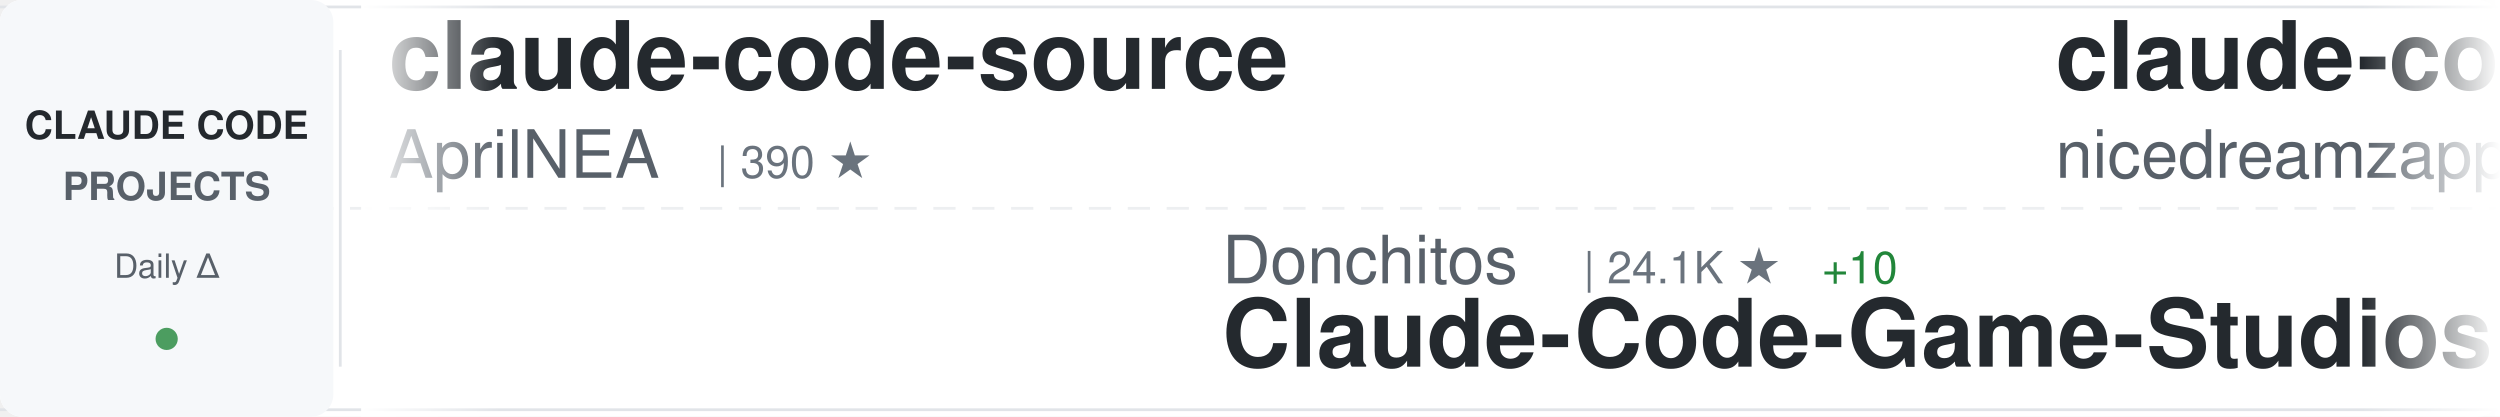
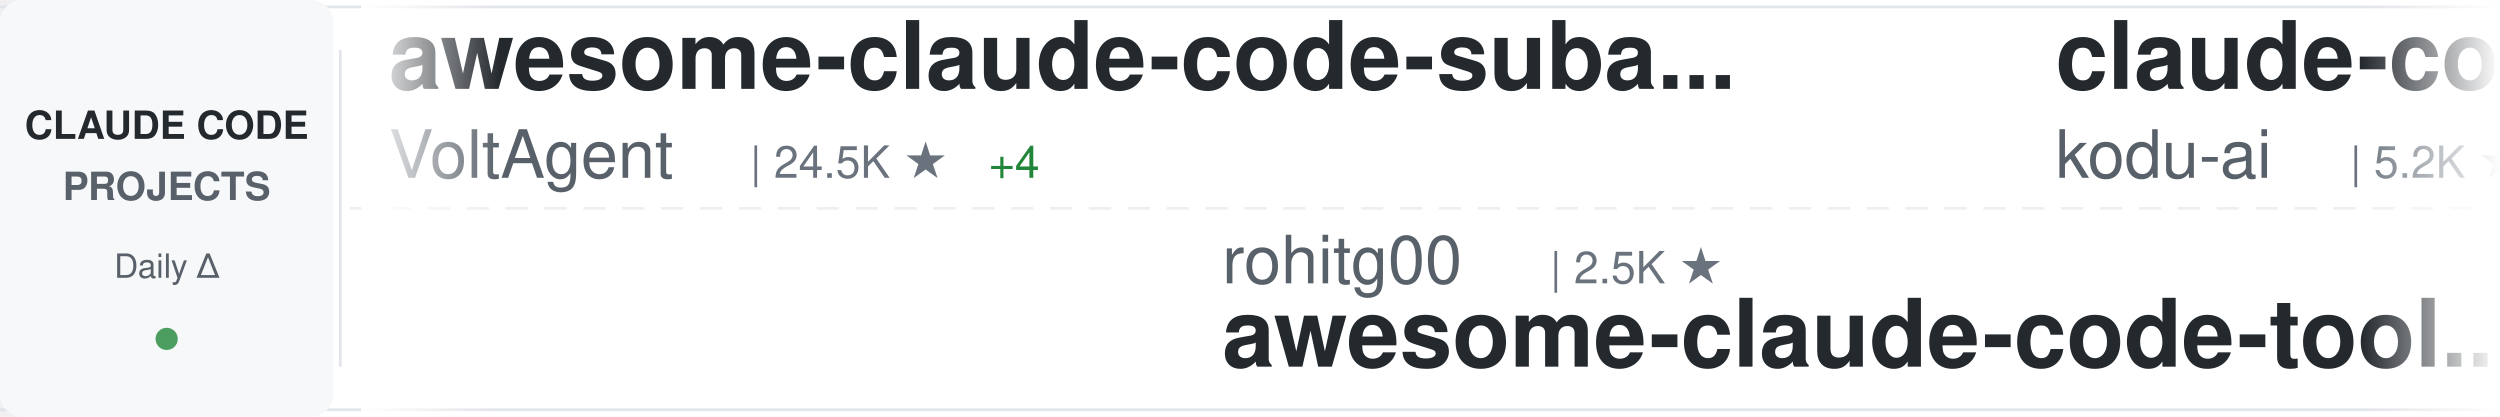
<svg xmlns="http://www.w3.org/2000/svg" width="900" height="150">
  <defs>
    <linearGradient id="awesomeLeftFade" x1="0%" y1="0%" x2="100%" y2="0%">
      <stop offset="0%" style="stop-color:#ffffff;stop-opacity:1" />
      <stop offset="100%" style="stop-color:#ffffff;stop-opacity:0" />
    </linearGradient>
    <linearGradient id="awesomeRightFade" x1="0%" y1="0%" x2="100%" y2="0%">
      <stop offset="0%" style="stop-color:#ffffff;stop-opacity:0" />
      <stop offset="100%" style="stop-color:#ffffff;stop-opacity:1" />
    </linearGradient>
  </defs>
  <rect width="900" height="150" fill="#ffffff" rx="8" />
  <rect x="0" y="2" width="900" height="1" fill="#e1e4e8" />
  <rect x="0" y="147" width="900" height="1" fill="#e1e4e8" />
  <line x1="0" y1="75" x2="900" y2="75" stroke="#e1e4e8" stroke-width="1" stroke-dasharray="8 6" opacity="0.6" />
  <rect x="0" y="0" width="120" height="150" fill="#f6f8fa" rx="8" />
  <text x="60" y="50" font-family="-apple-system, BlinkMacSystemFont, 'Segoe UI', Helvetica, Arial, sans-serif" font-size="14" font-weight="600" fill="#24292e" text-anchor="middle">CLAUDE CODE</text>
  <text x="60" y="72" font-family="-apple-system, BlinkMacSystemFont, 'Segoe UI', Helvetica, Arial, sans-serif" font-size="14" font-weight="600" fill="#586069" text-anchor="middle">PROJECTS</text>
  <text x="60" y="100" font-family="-apple-system, BlinkMacSystemFont, 'Segoe UI', Helvetica, Arial, sans-serif" font-size="12" font-weight="500" fill="#586069" text-anchor="middle">Daily Δ</text>
  <circle cx="60" cy="122" r="4" fill="#22863a" opacity="0.8" />
  <rect x="122" y="18" width="1" height="114" fill="#e1e4e8" />
  <clipPath id="awesomeTickerClip">
    <rect x="130" y="0" width="770" height="150" />
  </clipPath>
  <g clip-path="url(#awesomeTickerClip)">
    <g id="awesomeTickerItems">
      <animateTransform attributeName="transform" attributeType="XML" type="translate" from="0 0" to="-3000 0" dur="54s" repeatCount="indefinite" />
      <g transform="translate(0, 0)">
-         <text x="140" y="32" font-family="-apple-system, BlinkMacSystemFont, 'Segoe UI', Helvetica, Arial, sans-serif" font-size="34" font-weight="600" fill="#24292e">claude-code-source</text>
-         <text x="140" y="64" font-family="-apple-system, BlinkMacSystemFont, 'Segoe UI', Helvetica, Arial, sans-serif" font-size="24" font-weight="400" fill="#586069">AprilNEA</text>
-         <text x="258" y="64" font-family="-apple-system, BlinkMacSystemFont, 'Segoe UI', Helvetica, Arial, sans-serif" font-size="16" font-weight="500" fill="#6a737d">| 390 ★</text>
+         <text x="140" y="32" font-family="-apple-system, BlinkMacSystemFont, 'Segoe UI', Helvetica, Arial, sans-serif" font-size="34" font-weight="600" fill="#24292e">awesome-claude-code-suba...</text>
+         <text x="140" y="64" font-family="-apple-system, BlinkMacSystemFont, 'Segoe UI', Helvetica, Arial, sans-serif" font-size="24" font-weight="400" fill="#586069">VoltAgent</text>
+         <text x="270" y="64" font-family="-apple-system, BlinkMacSystemFont, 'Segoe UI', Helvetica, Arial, sans-serif" font-size="16" font-weight="500" fill="#6a737d">| 24.5K ★</text>
+         <text x="356" y="64" font-family="-apple-system, BlinkMacSystemFont, 'Segoe UI', Helvetica, Arial, sans-serif" font-size="16" font-weight="500" fill="#22863a"> +4</text>
      </g>
      <g transform="translate(300, 0)">
-         <text x="140" y="102" font-family="-apple-system, BlinkMacSystemFont, 'Segoe UI', Helvetica, Arial, sans-serif" font-size="24" font-weight="400" fill="#586069">Donchitos</text>
-         <text x="270" y="102" font-family="-apple-system, BlinkMacSystemFont, 'Segoe UI', Helvetica, Arial, sans-serif" font-size="16" font-weight="500" fill="#6a737d">| 24.1K ★</text>
-         <text x="356" y="102" font-family="-apple-system, BlinkMacSystemFont, 'Segoe UI', Helvetica, Arial, sans-serif" font-size="16" font-weight="500" fill="#22863a"> +10</text>
-         <text x="140" y="132" font-family="-apple-system, BlinkMacSystemFont, 'Segoe UI', Helvetica, Arial, sans-serif" font-size="34" font-weight="600" fill="#24292e">Claude-Code-Game-Studios</text>
+         <text x="140" y="102" font-family="-apple-system, BlinkMacSystemFont, 'Segoe UI', Helvetica, Arial, sans-serif" font-size="24" font-weight="400" fill="#586069">rohitg00</text>
+         <text x="258" y="102" font-family="-apple-system, BlinkMacSystemFont, 'Segoe UI', Helvetica, Arial, sans-serif" font-size="16" font-weight="500" fill="#6a737d">| 2.5K ★</text>
+         <text x="140" y="132" font-family="-apple-system, BlinkMacSystemFont, 'Segoe UI', Helvetica, Arial, sans-serif" font-size="34" font-weight="600" fill="#24292e">awesome-claude-code-tool...</text>
      </g>
      <g transform="translate(600, 0)">
-         <text x="140" y="32" font-family="-apple-system, BlinkMacSystemFont, 'Segoe UI', Helvetica, Arial, sans-serif" font-size="34" font-weight="600" fill="#24292e">claude-code-local</text>
-         <text x="140" y="64" font-family="-apple-system, BlinkMacSystemFont, 'Segoe UI', Helvetica, Arial, sans-serif" font-size="24" font-weight="400" fill="#586069">nicedreamzapp</text>
-         <text x="318" y="64" font-family="-apple-system, BlinkMacSystemFont, 'Segoe UI', Helvetica, Arial, sans-serif" font-size="16" font-weight="500" fill="#6a737d">| 3.2K ★</text>
+         <text x="140" y="32" font-family="-apple-system, BlinkMacSystemFont, 'Segoe UI', Helvetica, Arial, sans-serif" font-size="34" font-weight="600" fill="#24292e">claude-coder</text>
+         <text x="140" y="64" font-family="-apple-system, BlinkMacSystemFont, 'Segoe UI', Helvetica, Arial, sans-serif" font-size="24" font-weight="400" fill="#586069">kodu-ai</text>
+         <text x="246" y="64" font-family="-apple-system, BlinkMacSystemFont, 'Segoe UI', Helvetica, Arial, sans-serif" font-size="16" font-weight="500" fill="#6a737d">| 5.2K ★</text>
      </g>
      <g transform="translate(900, 0)">
-         <text x="140" y="102" font-family="-apple-system, BlinkMacSystemFont, 'Segoe UI', Helvetica, Arial, sans-serif" font-size="24" font-weight="400" fill="#586069">krusemediallc</text>
-         <text x="318" y="102" font-family="-apple-system, BlinkMacSystemFont, 'Segoe UI', Helvetica, Arial, sans-serif" font-size="16" font-weight="500" fill="#6a737d">| 1.3K ★</text>
-         <text x="395" y="102" font-family="-apple-system, BlinkMacSystemFont, 'Segoe UI', Helvetica, Arial, sans-serif" font-size="16" font-weight="500" fill="#22863a"> +18</text>
-         <text x="140" y="132" font-family="-apple-system, BlinkMacSystemFont, 'Segoe UI', Helvetica, Arial, sans-serif" font-size="34" font-weight="600" fill="#24292e">arcads-claude-code</text>
+         <text x="140" y="102" font-family="-apple-system, BlinkMacSystemFont, 'Segoe UI', Helvetica, Arial, sans-serif" font-size="24" font-weight="400" fill="#586069">diet103</text>
+         <text x="246" y="102" font-family="-apple-system, BlinkMacSystemFont, 'Segoe UI', Helvetica, Arial, sans-serif" font-size="16" font-weight="500" fill="#6a737d">| 10.0K ★</text>
+         <text x="140" y="132" font-family="-apple-system, BlinkMacSystemFont, 'Segoe UI', Helvetica, Arial, sans-serif" font-size="34" font-weight="600" fill="#24292e">claude-code-infrastructu...</text>
      </g>
      <g transform="translate(1200, 0)">
-         <text x="140" y="32" font-family="-apple-system, BlinkMacSystemFont, 'Segoe UI', Helvetica, Arial, sans-serif" font-size="34" font-weight="600" fill="#24292e">my-claude-code-setup</text>
-         <text x="140" y="64" font-family="-apple-system, BlinkMacSystemFont, 'Segoe UI', Helvetica, Arial, sans-serif" font-size="24" font-weight="400" fill="#586069">centminmod</text>
-         <text x="282" y="64" font-family="-apple-system, BlinkMacSystemFont, 'Segoe UI', Helvetica, Arial, sans-serif" font-size="16" font-weight="500" fill="#6a737d">| 2.6K ★</text>
+         <text x="140" y="32" font-family="-apple-system, BlinkMacSystemFont, 'Segoe UI', Helvetica, Arial, sans-serif" font-size="34" font-weight="600" fill="#24292e">claude-code-proxy</text>
+         <text x="140" y="64" font-family="-apple-system, BlinkMacSystemFont, 'Segoe UI', Helvetica, Arial, sans-serif" font-size="24" font-weight="400" fill="#586069">fuergaosi233</text>
+         <text x="306" y="64" font-family="-apple-system, BlinkMacSystemFont, 'Segoe UI', Helvetica, Arial, sans-serif" font-size="16" font-weight="500" fill="#6a737d">| 2.8K ★</text>
+         <text x="383" y="64" font-family="-apple-system, BlinkMacSystemFont, 'Segoe UI', Helvetica, Arial, sans-serif" font-size="16" font-weight="500" fill="#22863a"> +2</text>
      </g>
      <g transform="translate(1500, 0)">
-         <text x="140" y="102" font-family="-apple-system, BlinkMacSystemFont, 'Segoe UI', Helvetica, Arial, sans-serif" font-size="24" font-weight="400" fill="#586069">Windy3f3f3f3f</text>
-         <text x="318" y="102" font-family="-apple-system, BlinkMacSystemFont, 'Segoe UI', Helvetica, Arial, sans-serif" font-size="16" font-weight="500" fill="#6a737d">| 2.6K ★</text>
-         <text x="140" y="132" font-family="-apple-system, BlinkMacSystemFont, 'Segoe UI', Helvetica, Arial, sans-serif" font-size="34" font-weight="600" fill="#24292e">claude-code-from-scratch</text>
+         <text x="140" y="102" font-family="-apple-system, BlinkMacSystemFont, 'Segoe UI', Helvetica, Arial, sans-serif" font-size="24" font-weight="400" fill="#586069">AprilNEA</text>
+         <text x="258" y="102" font-family="-apple-system, BlinkMacSystemFont, 'Segoe UI', Helvetica, Arial, sans-serif" font-size="16" font-weight="500" fill="#6a737d">| 390 ★</text>
+         <text x="140" y="132" font-family="-apple-system, BlinkMacSystemFont, 'Segoe UI', Helvetica, Arial, sans-serif" font-size="34" font-weight="600" fill="#24292e">claude-code-source</text>
      </g>
      <g transform="translate(1800, 0)">
+         <text x="140" y="32" font-family="-apple-system, BlinkMacSystemFont, 'Segoe UI', Helvetica, Arial, sans-serif" font-size="34" font-weight="600" fill="#24292e">claude-code-engineering</text>
+         <text x="140" y="64" font-family="-apple-system, BlinkMacSystemFont, 'Segoe UI', Helvetica, Arial, sans-serif" font-size="24" font-weight="400" fill="#586069">huangjia2019</text>
+         <text x="306" y="64" font-family="-apple-system, BlinkMacSystemFont, 'Segoe UI', Helvetica, Arial, sans-serif" font-size="16" font-weight="500" fill="#6a737d">| 1.1K ★</text>
+       </g>
+       <g transform="translate(2100, 0)">
+         <text x="140" y="102" font-family="-apple-system, BlinkMacSystemFont, 'Segoe UI', Helvetica, Arial, sans-serif" font-size="24" font-weight="400" fill="#586069">ccplugins</text>
+         <text x="270" y="102" font-family="-apple-system, BlinkMacSystemFont, 'Segoe UI', Helvetica, Arial, sans-serif" font-size="16" font-weight="500" fill="#6a737d">| 920 ★</text>
+         <text x="140" y="132" font-family="-apple-system, BlinkMacSystemFont, 'Segoe UI', Helvetica, Arial, sans-serif" font-size="34" font-weight="600" fill="#24292e">awesome-claude-code-plug...</text>
+       </g>
+       <g transform="translate(2400, 0)">
        <text x="140" y="32" font-family="-apple-system, BlinkMacSystemFont, 'Segoe UI', Helvetica, Arial, sans-serif" font-size="34" font-weight="600" fill="#24292e">skills</text>
        <text x="140" y="64" font-family="-apple-system, BlinkMacSystemFont, 'Segoe UI', Helvetica, Arial, sans-serif" font-size="24" font-weight="400" fill="#586069">anthropics</text>
        <text x="282" y="64" font-family="-apple-system, BlinkMacSystemFont, 'Segoe UI', Helvetica, Arial, sans-serif" font-size="16" font-weight="500" fill="#6a737d">| 170.3K ★</text>
-         <text x="377" y="64" font-family="-apple-system, BlinkMacSystemFont, 'Segoe UI', Helvetica, Arial, sans-serif" font-size="16" font-weight="500" fill="#22863a"> +28</text>
-       </g>
-       <g transform="translate(2100, 0)">
-         <text x="140" y="102" font-family="-apple-system, BlinkMacSystemFont, 'Segoe UI', Helvetica, Arial, sans-serif" font-size="24" font-weight="400" fill="#586069">Chachamaru127</text>
-         <text x="318" y="102" font-family="-apple-system, BlinkMacSystemFont, 'Segoe UI', Helvetica, Arial, sans-serif" font-size="16" font-weight="500" fill="#6a737d">| 3.1K ★</text>
-         <text x="140" y="132" font-family="-apple-system, BlinkMacSystemFont, 'Segoe UI', Helvetica, Arial, sans-serif" font-size="34" font-weight="600" fill="#24292e">claude-code-harness</text>
-       </g>
-       <g transform="translate(2400, 0)">
-         <text x="140" y="32" font-family="-apple-system, BlinkMacSystemFont, 'Segoe UI', Helvetica, Arial, sans-serif" font-size="34" font-weight="600" fill="#24292e">claude-code-from-source</text>
-         <text x="140" y="64" font-family="-apple-system, BlinkMacSystemFont, 'Segoe UI', Helvetica, Arial, sans-serif" font-size="24" font-weight="400" fill="#586069">alejandrobalderas</text>
-         <text x="366" y="64" font-family="-apple-system, BlinkMacSystemFont, 'Segoe UI', Helvetica, Arial, sans-serif" font-size="16" font-weight="500" fill="#6a737d">| 2.8K ★</text>
-         <text x="443" y="64" font-family="-apple-system, BlinkMacSystemFont, 'Segoe UI', Helvetica, Arial, sans-serif" font-size="16" font-weight="500" fill="#22863a"> +1</text>
+         <text x="377" y="64" font-family="-apple-system, BlinkMacSystemFont, 'Segoe UI', Helvetica, Arial, sans-serif" font-size="16" font-weight="500" fill="#22863a"> +27</text>
      </g>
      <g transform="translate(2700, 0)">
-         <text x="140" y="102" font-family="-apple-system, BlinkMacSystemFont, 'Segoe UI', Helvetica, Arial, sans-serif" font-size="24" font-weight="400" fill="#586069">fazxes</text>
-         <text x="234" y="102" font-family="-apple-system, BlinkMacSystemFont, 'Segoe UI', Helvetica, Arial, sans-serif" font-size="16" font-weight="500" fill="#6a737d">| 231 ★</text>
-         <text x="140" y="132" font-family="-apple-system, BlinkMacSystemFont, 'Segoe UI', Helvetica, Arial, sans-serif" font-size="34" font-weight="600" fill="#24292e">Claude-code</text>
+         <text x="140" y="102" font-family="-apple-system, BlinkMacSystemFont, 'Segoe UI', Helvetica, Arial, sans-serif" font-size="24" font-weight="400" fill="#586069">shareAI-lab</text>
+         <text x="294" y="102" font-family="-apple-system, BlinkMacSystemFont, 'Segoe UI', Helvetica, Arial, sans-serif" font-size="16" font-weight="500" fill="#6a737d">| 74.6K ★</text>
+         <text x="380" y="102" font-family="-apple-system, BlinkMacSystemFont, 'Segoe UI', Helvetica, Arial, sans-serif" font-size="16" font-weight="500" fill="#22863a"> +5</text>
+         <text x="140" y="132" font-family="-apple-system, BlinkMacSystemFont, 'Segoe UI', Helvetica, Arial, sans-serif" font-size="34" font-weight="600" fill="#24292e">learn-claude-code</text>
      </g>
      <g transform="translate(3000, 0)">
-         <text x="140" y="32" font-family="-apple-system, BlinkMacSystemFont, 'Segoe UI', Helvetica, Arial, sans-serif" font-size="34" font-weight="600" fill="#24292e">claude-code-source</text>
-         <text x="140" y="64" font-family="-apple-system, BlinkMacSystemFont, 'Segoe UI', Helvetica, Arial, sans-serif" font-size="24" font-weight="400" fill="#586069">AprilNEA</text>
-         <text x="258" y="64" font-family="-apple-system, BlinkMacSystemFont, 'Segoe UI', Helvetica, Arial, sans-serif" font-size="16" font-weight="500" fill="#6a737d">| 390 ★</text>
+         <text x="140" y="32" font-family="-apple-system, BlinkMacSystemFont, 'Segoe UI', Helvetica, Arial, sans-serif" font-size="34" font-weight="600" fill="#24292e">awesome-claude-code-suba...</text>
+         <text x="140" y="64" font-family="-apple-system, BlinkMacSystemFont, 'Segoe UI', Helvetica, Arial, sans-serif" font-size="24" font-weight="400" fill="#586069">VoltAgent</text>
+         <text x="270" y="64" font-family="-apple-system, BlinkMacSystemFont, 'Segoe UI', Helvetica, Arial, sans-serif" font-size="16" font-weight="500" fill="#6a737d">| 24.5K ★</text>
+         <text x="356" y="64" font-family="-apple-system, BlinkMacSystemFont, 'Segoe UI', Helvetica, Arial, sans-serif" font-size="16" font-weight="500" fill="#22863a"> +4</text>
      </g>
      <g transform="translate(3300, 0)">
-         <text x="140" y="102" font-family="-apple-system, BlinkMacSystemFont, 'Segoe UI', Helvetica, Arial, sans-serif" font-size="24" font-weight="400" fill="#586069">Donchitos</text>
-         <text x="270" y="102" font-family="-apple-system, BlinkMacSystemFont, 'Segoe UI', Helvetica, Arial, sans-serif" font-size="16" font-weight="500" fill="#6a737d">| 24.1K ★</text>
-         <text x="356" y="102" font-family="-apple-system, BlinkMacSystemFont, 'Segoe UI', Helvetica, Arial, sans-serif" font-size="16" font-weight="500" fill="#22863a"> +10</text>
-         <text x="140" y="132" font-family="-apple-system, BlinkMacSystemFont, 'Segoe UI', Helvetica, Arial, sans-serif" font-size="34" font-weight="600" fill="#24292e">Claude-Code-Game-Studios</text>
+         <text x="140" y="102" font-family="-apple-system, BlinkMacSystemFont, 'Segoe UI', Helvetica, Arial, sans-serif" font-size="24" font-weight="400" fill="#586069">rohitg00</text>
+         <text x="258" y="102" font-family="-apple-system, BlinkMacSystemFont, 'Segoe UI', Helvetica, Arial, sans-serif" font-size="16" font-weight="500" fill="#6a737d">| 2.5K ★</text>
+         <text x="140" y="132" font-family="-apple-system, BlinkMacSystemFont, 'Segoe UI', Helvetica, Arial, sans-serif" font-size="34" font-weight="600" fill="#24292e">awesome-claude-code-tool...</text>
      </g>
      <g transform="translate(3600, 0)">
-         <text x="140" y="32" font-family="-apple-system, BlinkMacSystemFont, 'Segoe UI', Helvetica, Arial, sans-serif" font-size="34" font-weight="600" fill="#24292e">claude-code-local</text>
-         <text x="140" y="64" font-family="-apple-system, BlinkMacSystemFont, 'Segoe UI', Helvetica, Arial, sans-serif" font-size="24" font-weight="400" fill="#586069">nicedreamzapp</text>
-         <text x="318" y="64" font-family="-apple-system, BlinkMacSystemFont, 'Segoe UI', Helvetica, Arial, sans-serif" font-size="16" font-weight="500" fill="#6a737d">| 3.2K ★</text>
+         <text x="140" y="32" font-family="-apple-system, BlinkMacSystemFont, 'Segoe UI', Helvetica, Arial, sans-serif" font-size="34" font-weight="600" fill="#24292e">claude-coder</text>
+         <text x="140" y="64" font-family="-apple-system, BlinkMacSystemFont, 'Segoe UI', Helvetica, Arial, sans-serif" font-size="24" font-weight="400" fill="#586069">kodu-ai</text>
+         <text x="246" y="64" font-family="-apple-system, BlinkMacSystemFont, 'Segoe UI', Helvetica, Arial, sans-serif" font-size="16" font-weight="500" fill="#6a737d">| 5.2K ★</text>
      </g>
      <g transform="translate(3900, 0)">
-         <text x="140" y="102" font-family="-apple-system, BlinkMacSystemFont, 'Segoe UI', Helvetica, Arial, sans-serif" font-size="24" font-weight="400" fill="#586069">krusemediallc</text>
-         <text x="318" y="102" font-family="-apple-system, BlinkMacSystemFont, 'Segoe UI', Helvetica, Arial, sans-serif" font-size="16" font-weight="500" fill="#6a737d">| 1.3K ★</text>
-         <text x="395" y="102" font-family="-apple-system, BlinkMacSystemFont, 'Segoe UI', Helvetica, Arial, sans-serif" font-size="16" font-weight="500" fill="#22863a"> +18</text>
-         <text x="140" y="132" font-family="-apple-system, BlinkMacSystemFont, 'Segoe UI', Helvetica, Arial, sans-serif" font-size="34" font-weight="600" fill="#24292e">arcads-claude-code</text>
+         <text x="140" y="102" font-family="-apple-system, BlinkMacSystemFont, 'Segoe UI', Helvetica, Arial, sans-serif" font-size="24" font-weight="400" fill="#586069">diet103</text>
+         <text x="246" y="102" font-family="-apple-system, BlinkMacSystemFont, 'Segoe UI', Helvetica, Arial, sans-serif" font-size="16" font-weight="500" fill="#6a737d">| 10.0K ★</text>
+         <text x="140" y="132" font-family="-apple-system, BlinkMacSystemFont, 'Segoe UI', Helvetica, Arial, sans-serif" font-size="34" font-weight="600" fill="#24292e">claude-code-infrastructu...</text>
      </g>
    </g>
  </g>
  <rect x="130" y="0" width="50" height="150" fill="url(#awesomeLeftFade)" />
  <rect x="850" y="0" width="50" height="150" fill="url(#awesomeRightFade)" />
</svg>
